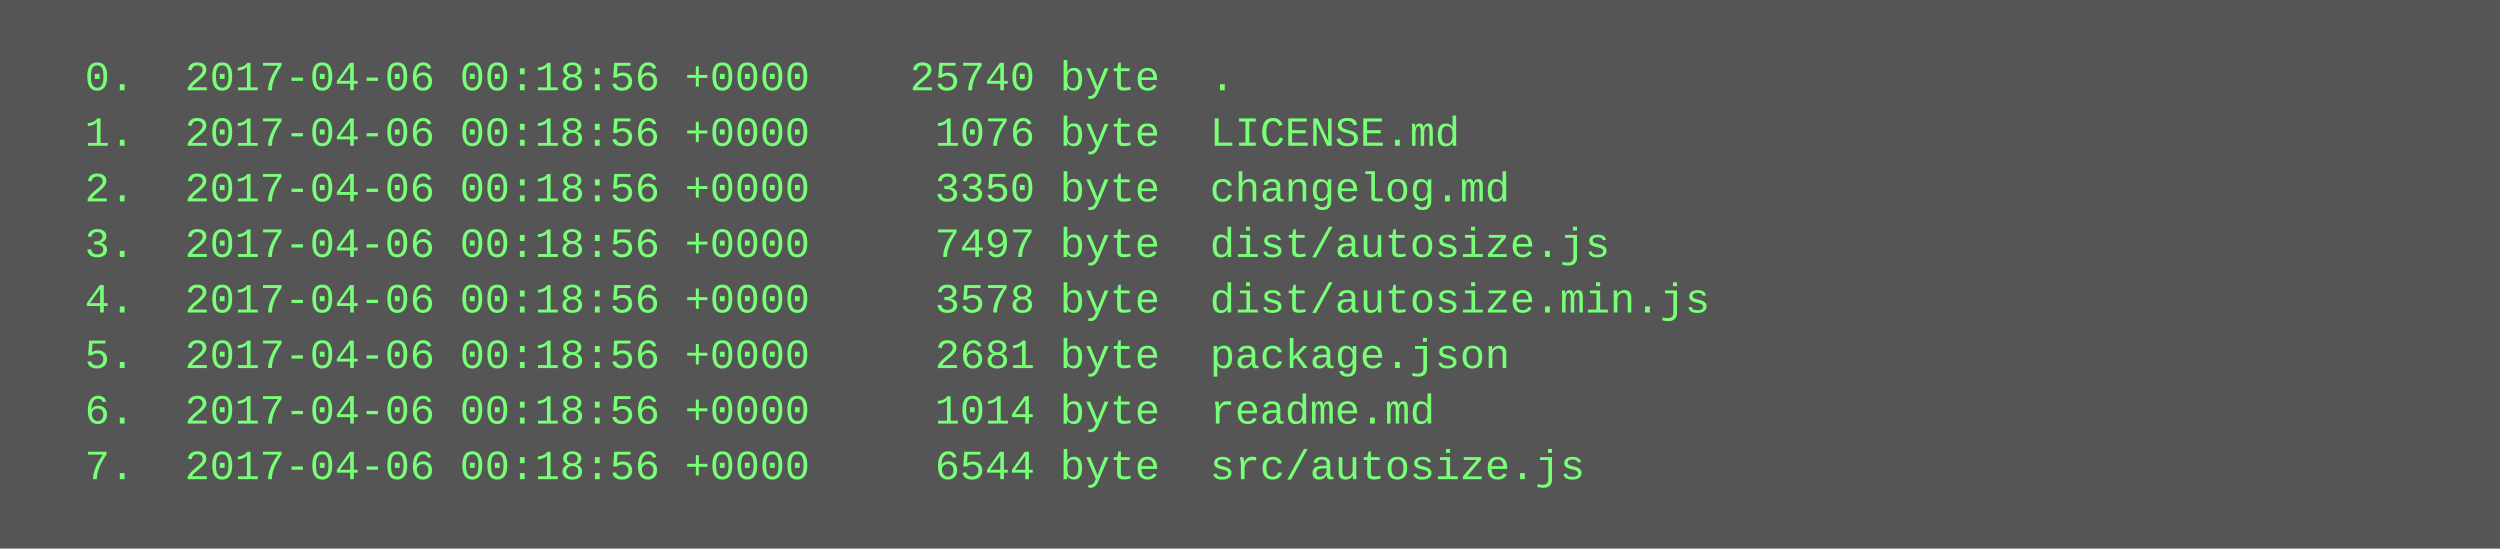
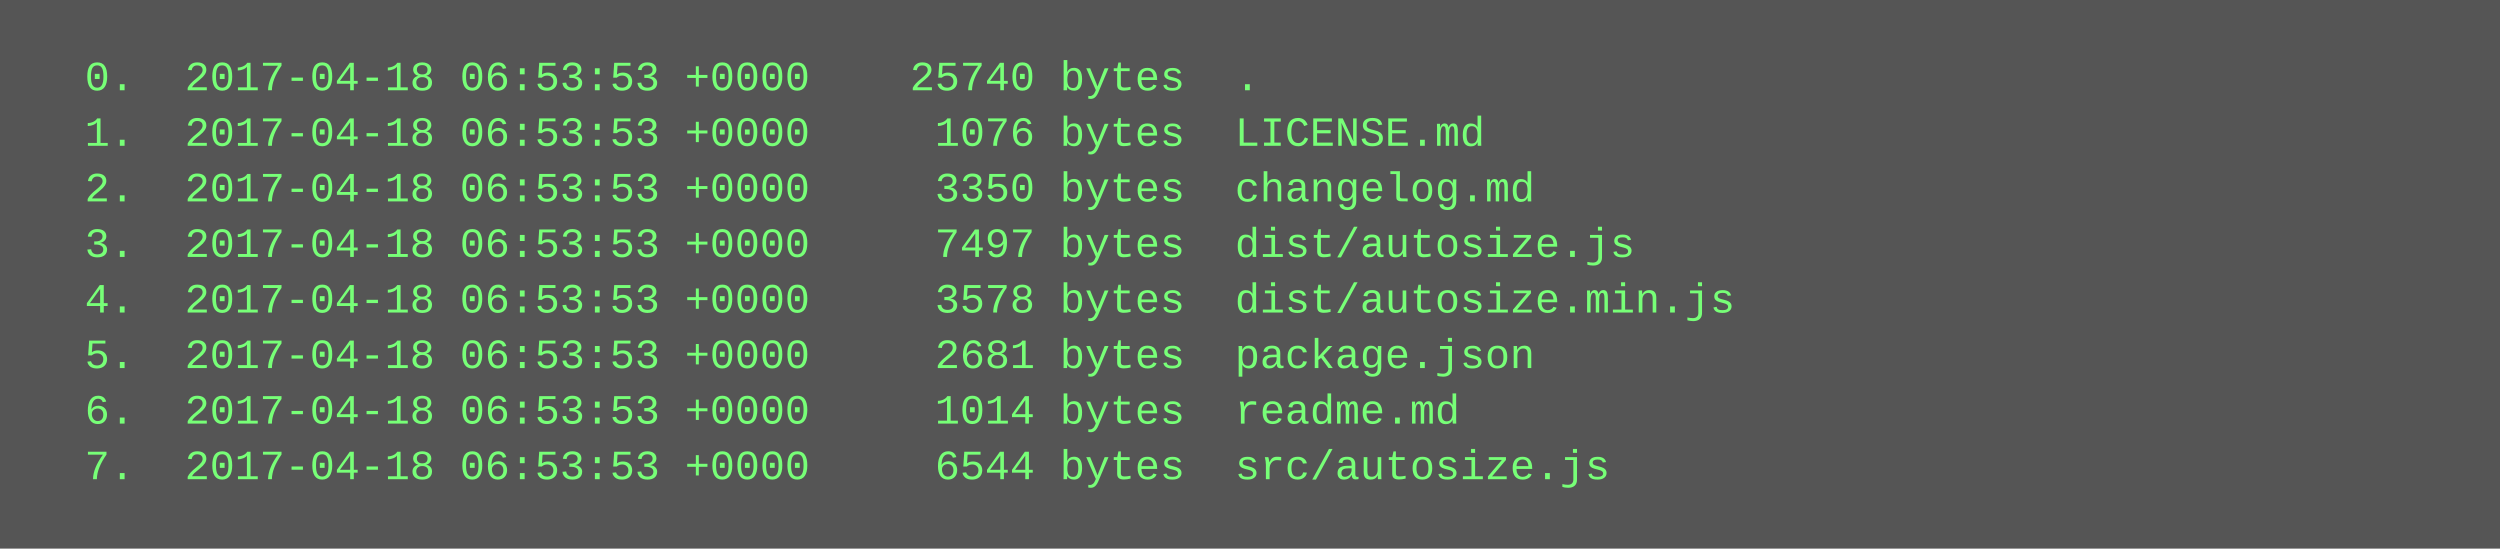
<svg xmlns="http://www.w3.org/2000/svg" height="158" width="720">
  <rect height="158" fill="#555" width="720" />
  <text fill="#7f7" font-family="Courier New" font-size="12" xml:space="preserve">
-     <tspan x="10" y="26">  0.  2017-04-06 00:18:56 +0000    25740 byte  .</tspan>
-     <tspan x="10" y="42">  1.  2017-04-06 00:18:56 +0000     1076 byte  LICENSE.md</tspan>
-     <tspan x="10" y="58">  2.  2017-04-06 00:18:56 +0000     3350 byte  changelog.md</tspan>
-     <tspan x="10" y="74">  3.  2017-04-06 00:18:56 +0000     7497 byte  dist/autosize.js</tspan>
-     <tspan x="10" y="90">  4.  2017-04-06 00:18:56 +0000     3578 byte  dist/autosize.min.js</tspan>
-     <tspan x="10" y="106">  5.  2017-04-06 00:18:56 +0000     2681 byte  package.json</tspan>
-     <tspan x="10" y="122">  6.  2017-04-06 00:18:56 +0000     1014 byte  readme.md</tspan>
-     <tspan x="10" y="138">  7.  2017-04-06 00:18:56 +0000     6544 byte  src/autosize.js</tspan>
+     <tspan x="10" y="26">  0.  2017-04-18 06:53:53 +0000    25740 bytes  .</tspan>
+     <tspan x="10" y="42">  1.  2017-04-18 06:53:53 +0000     1076 bytes  LICENSE.md</tspan>
+     <tspan x="10" y="58">  2.  2017-04-18 06:53:53 +0000     3350 bytes  changelog.md</tspan>
+     <tspan x="10" y="74">  3.  2017-04-18 06:53:53 +0000     7497 bytes  dist/autosize.js</tspan>
+     <tspan x="10" y="90">  4.  2017-04-18 06:53:53 +0000     3578 bytes  dist/autosize.min.js</tspan>
+     <tspan x="10" y="106">  5.  2017-04-18 06:53:53 +0000     2681 bytes  package.json</tspan>
+     <tspan x="10" y="122">  6.  2017-04-18 06:53:53 +0000     1014 bytes  readme.md</tspan>
+     <tspan x="10" y="138">  7.  2017-04-18 06:53:53 +0000     6544 bytes  src/autosize.js</tspan>
  </text>
</svg>
